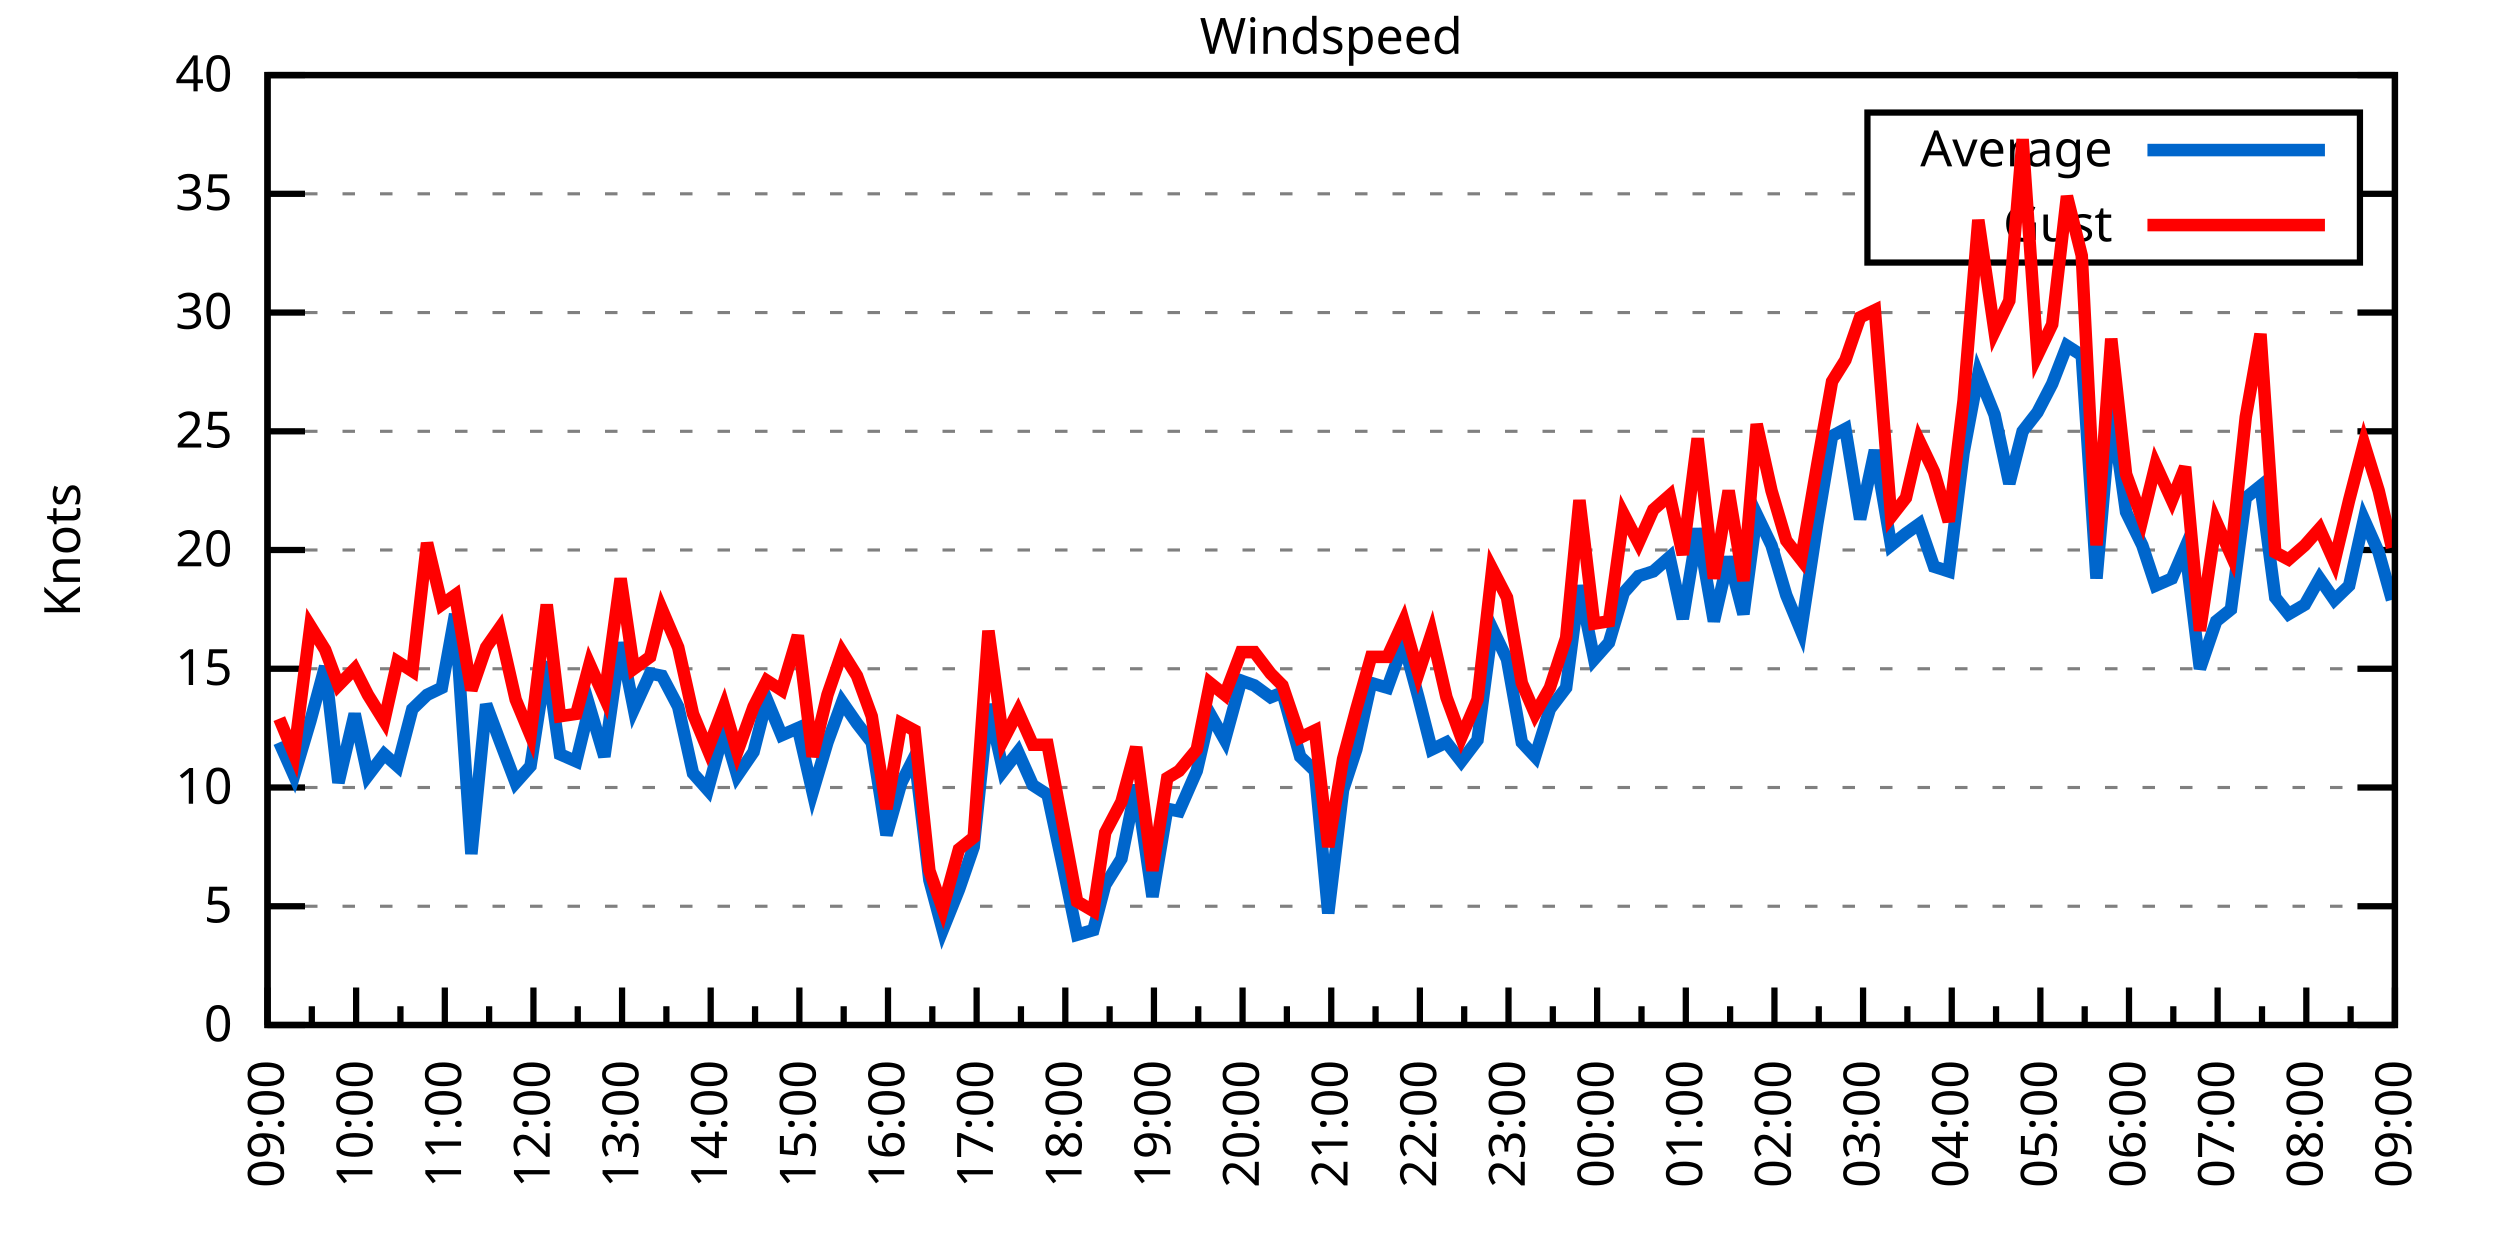
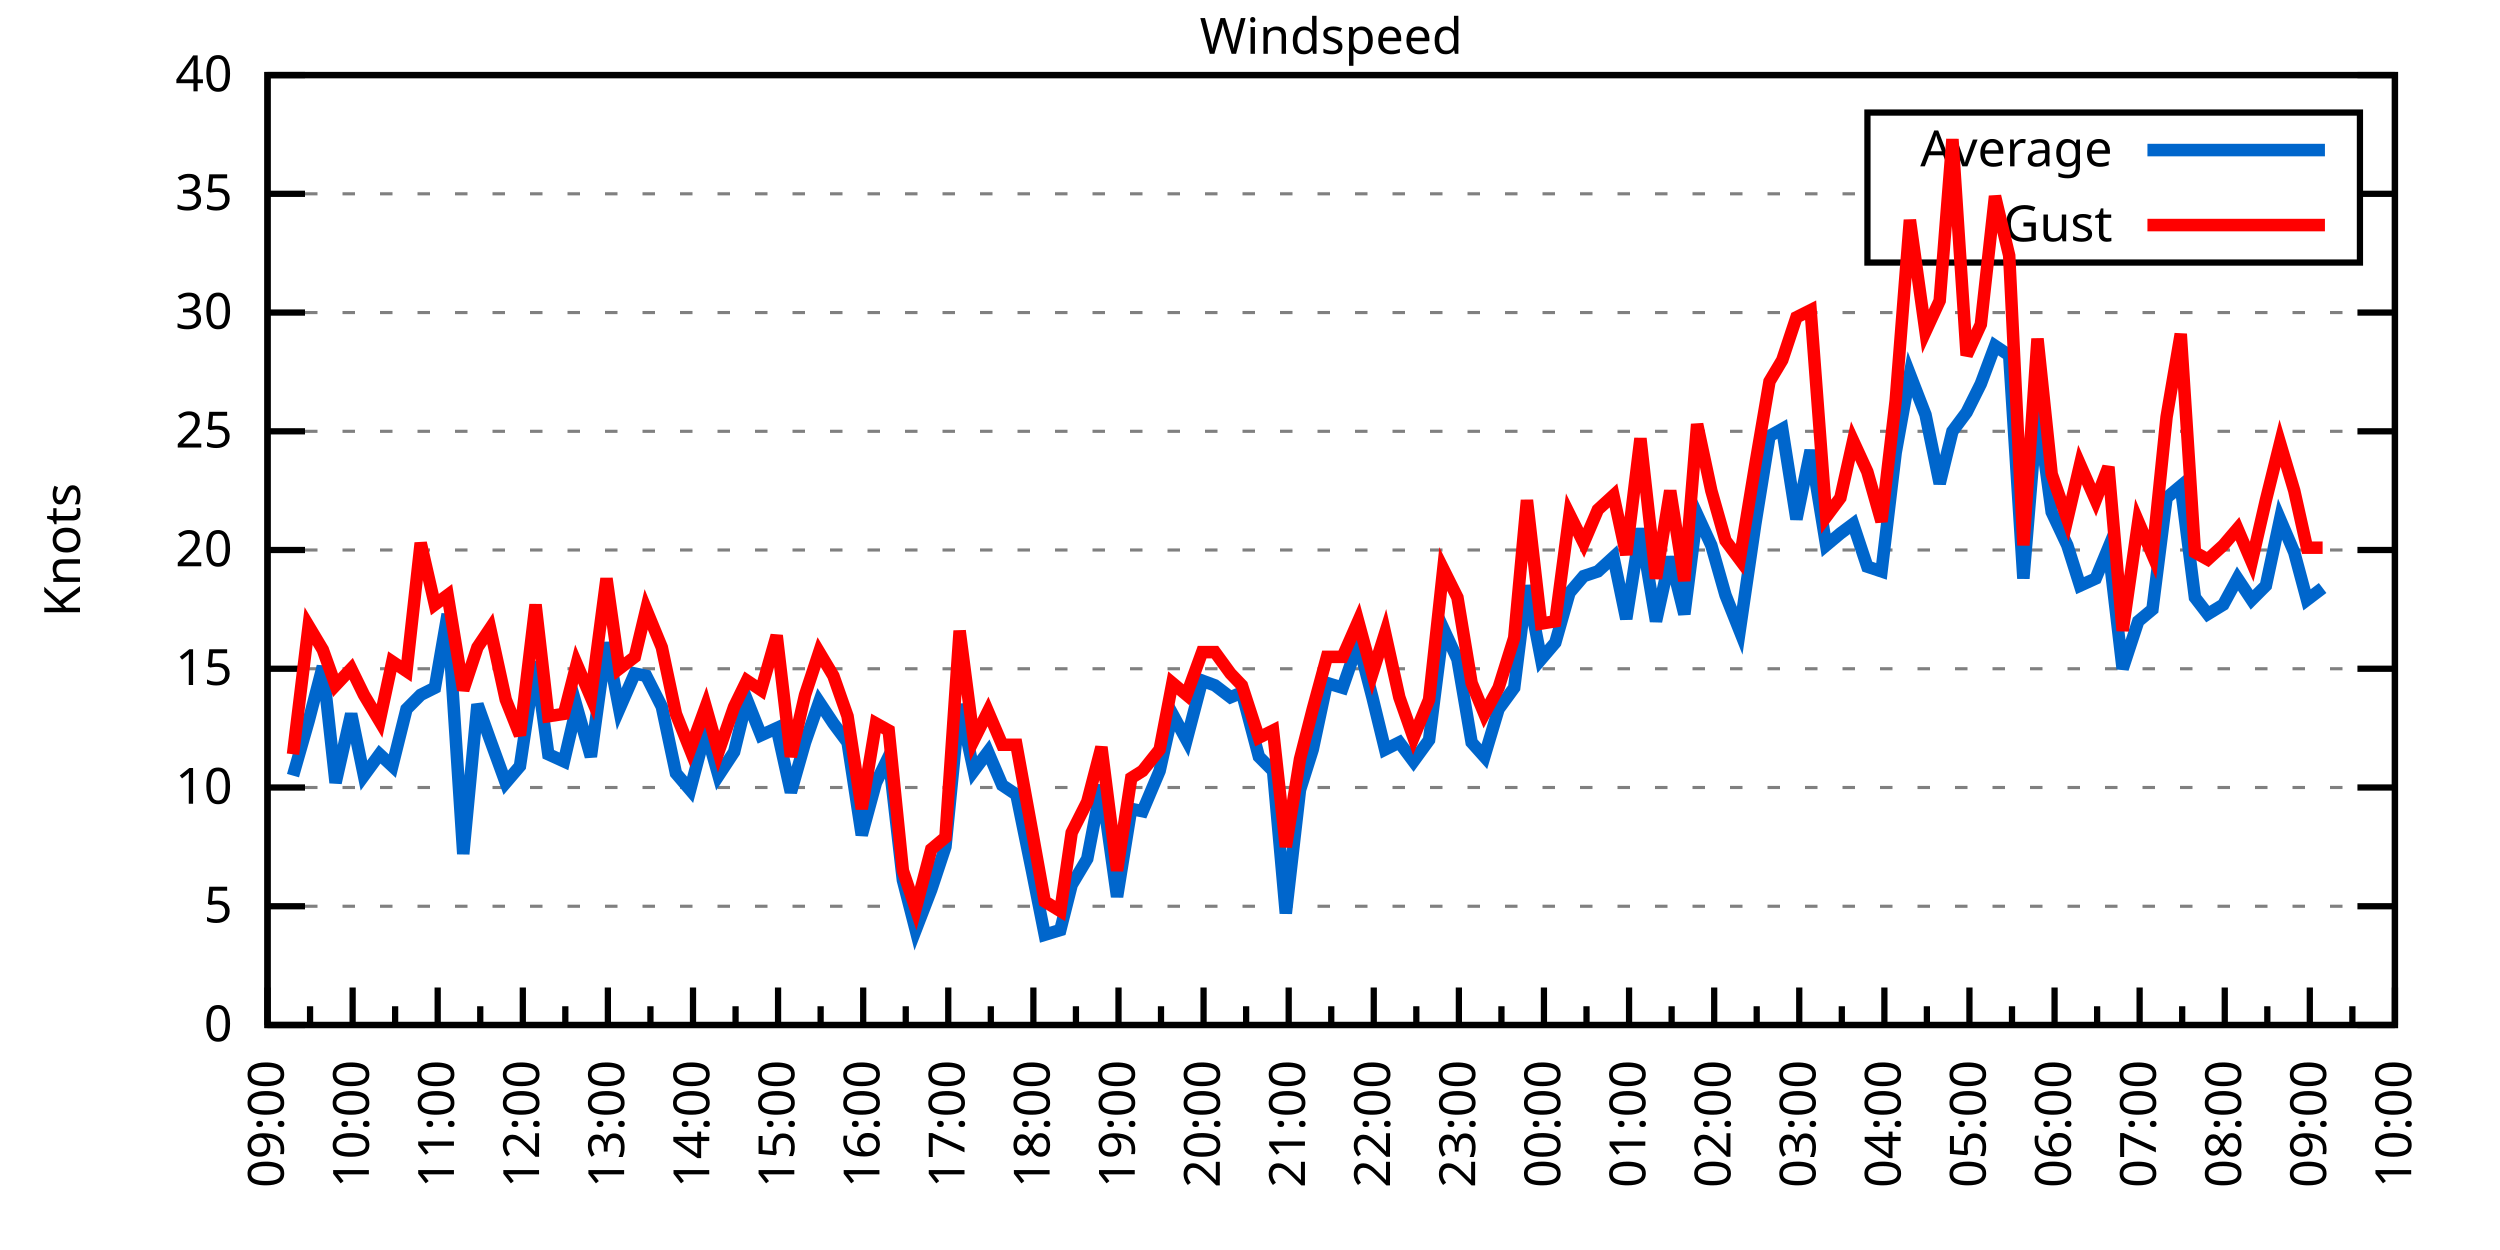
<svg xmlns="http://www.w3.org/2000/svg" xmlns:xlink="http://www.w3.org/1999/xlink" width="400" height="200" viewBox="0 0 400 200">
  <g id="gnuplot_canvas">
    <rect x="0" y="0" width="400" height="200" fill="none" />
    <defs>
      <circle id="gpDot" r="0.5" stroke-width="0.5" stroke="currentColor" />
      <path id="gpPt0" stroke-width="0.333" stroke="currentColor" d="M-1,0 h2 M0,-1 v2" />
      <path id="gpPt1" stroke-width="0.333" stroke="currentColor" d="M-1,-1 L1,1 M1,-1 L-1,1" />
      <path id="gpPt2" stroke-width="0.333" stroke="currentColor" d="M-1,0 L1,0 M0,-1 L0,1 M-1,-1 L1,1 M-1,1 L1,-1" />
      <rect id="gpPt3" stroke-width="0.333" stroke="currentColor" x="-1" y="-1" width="2" height="2" />
      <rect id="gpPt4" stroke-width="0.333" stroke="currentColor" fill="currentColor" x="-1" y="-1" width="2" height="2" />
      <circle id="gpPt5" stroke-width="0.333" stroke="currentColor" cx="0" cy="0" r="1" />
      <use xlink:href="#gpPt5" id="gpPt6" fill="currentColor" stroke="none" />
      <path id="gpPt7" stroke-width="0.333" stroke="currentColor" d="M0,-1.33 L-1.33,0.67 L1.33,0.67 z" />
      <use xlink:href="#gpPt7" id="gpPt8" fill="currentColor" stroke="none" />
      <use xlink:href="#gpPt7" id="gpPt9" stroke="currentColor" transform="rotate(180)" />
      <use xlink:href="#gpPt9" id="gpPt10" fill="currentColor" stroke="none" />
      <use xlink:href="#gpPt3" id="gpPt11" stroke="currentColor" transform="rotate(45)" />
      <use xlink:href="#gpPt11" id="gpPt12" fill="currentColor" stroke="none" />
      <path id="gpPt13" stroke-width="0.333" stroke="currentColor" d="M0,1.330 L1.265,0.411 L0.782,-1.067 L-0.782,-1.076 L-1.265,0.411 z" />
      <use xlink:href="#gpPt13" id="gpPt14" fill="currentColor" stroke="none" />
      <filter id="textbox" filterUnits="objectBoundingBox" x="0" y="0" height="1" width="1">
        <feFlood flood-color="white" flood-opacity="1" result="bgnd" />
        <feComposite in="SourceGraphic" in2="bgnd" operator="atop" />
      </filter>
      <filter id="greybox" filterUnits="objectBoundingBox" x="0" y="0" height="1" width="1">
        <feFlood flood-color="lightgrey" flood-opacity="1" result="grey" />
        <feComposite in="SourceGraphic" in2="grey" operator="atop" />
      </filter>
    </defs>
    <g fill="none" color="white" stroke="currentColor" stroke-width="1.00" stroke-linecap="butt" stroke-linejoin="miter">
</g>
    <g fill="none" color="black" stroke="currentColor" stroke-width="1.00" stroke-linecap="butt" stroke-linejoin="miter">
      <g stroke="none" shape-rendering="crispEdges">
        <polygon fill="rgb(255, 255, 255)" points="42.80,164.00 383.18,164.00 383.18,12.02 42.80,12.02 " />
      </g>
    </g>
    <g fill="none" color="black" stroke="currentColor" stroke-width="1.00" stroke-linecap="butt" stroke-linejoin="miter">
</g>
    <g fill="none" color="black" stroke="black" stroke-width="0.50" stroke-linecap="butt" stroke-linejoin="miter">
</g>
    <g fill="none" color="gray" stroke="currentColor" stroke-width="0.50" stroke-linecap="butt" stroke-linejoin="miter">
      <path stroke="gray" stroke-dasharray="2,4" class="gridline" d="M42.80,164.00 L383.19,164.00  " />
    </g>
    <g fill="none" color="gray" stroke="gray" stroke-width="1.00" stroke-linecap="butt" stroke-linejoin="miter">
</g>
    <g fill="none" color="black" stroke="currentColor" stroke-width="1.00" stroke-linecap="butt" stroke-linejoin="miter">
      <path stroke="black" d="M42.80,164.00 L48.80,164.00 M383.19,164.00 L377.19,164.00  " />
      <g transform="translate(37.20,166.60)" stroke="none" fill="black" font-family="Sans" font-size="8.00" text-anchor="end">
        <text>
          <tspan font-family="Sans"> 0</tspan>
        </text>
      </g>
    </g>
    <g fill="none" color="black" stroke="currentColor" stroke-width="1.00" stroke-linecap="butt" stroke-linejoin="miter">
</g>
    <g fill="none" color="black" stroke="black" stroke-width="0.50" stroke-linecap="butt" stroke-linejoin="miter">
</g>
    <g fill="none" color="gray" stroke="currentColor" stroke-width="0.50" stroke-linecap="butt" stroke-linejoin="miter">
      <path stroke="gray" stroke-dasharray="2,4" class="gridline" d="M42.80,145.00 L383.19,145.00  " />
    </g>
    <g fill="none" color="gray" stroke="gray" stroke-width="1.00" stroke-linecap="butt" stroke-linejoin="miter">
</g>
    <g fill="none" color="black" stroke="currentColor" stroke-width="1.00" stroke-linecap="butt" stroke-linejoin="miter">
      <path stroke="black" d="M42.80,145.00 L48.80,145.00 M383.19,145.00 L377.19,145.00  " />
      <g transform="translate(37.20,147.60)" stroke="none" fill="black" font-family="Sans" font-size="8.00" text-anchor="end">
        <text>
          <tspan font-family="Sans"> 5</tspan>
        </text>
      </g>
    </g>
    <g fill="none" color="black" stroke="currentColor" stroke-width="1.00" stroke-linecap="butt" stroke-linejoin="miter">
</g>
    <g fill="none" color="black" stroke="black" stroke-width="0.50" stroke-linecap="butt" stroke-linejoin="miter">
</g>
    <g fill="none" color="gray" stroke="currentColor" stroke-width="0.50" stroke-linecap="butt" stroke-linejoin="miter">
      <path stroke="gray" stroke-dasharray="2,4" class="gridline" d="M42.80,126.00 L383.19,126.00  " />
    </g>
    <g fill="none" color="gray" stroke="gray" stroke-width="1.00" stroke-linecap="butt" stroke-linejoin="miter">
</g>
    <g fill="none" color="black" stroke="currentColor" stroke-width="1.00" stroke-linecap="butt" stroke-linejoin="miter">
      <path stroke="black" d="M42.80,126.00 L48.80,126.00 M383.19,126.00 L377.19,126.00  " />
      <g transform="translate(37.20,128.60)" stroke="none" fill="black" font-family="Sans" font-size="8.00" text-anchor="end">
        <text>
          <tspan font-family="Sans"> 10</tspan>
        </text>
      </g>
    </g>
    <g fill="none" color="black" stroke="currentColor" stroke-width="1.00" stroke-linecap="butt" stroke-linejoin="miter">
</g>
    <g fill="none" color="black" stroke="black" stroke-width="0.50" stroke-linecap="butt" stroke-linejoin="miter">
</g>
    <g fill="none" color="gray" stroke="currentColor" stroke-width="0.50" stroke-linecap="butt" stroke-linejoin="miter">
      <path stroke="gray" stroke-dasharray="2,4" class="gridline" d="M42.80,107.00 L383.19,107.00  " />
    </g>
    <g fill="none" color="gray" stroke="gray" stroke-width="1.00" stroke-linecap="butt" stroke-linejoin="miter">
</g>
    <g fill="none" color="black" stroke="currentColor" stroke-width="1.00" stroke-linecap="butt" stroke-linejoin="miter">
      <path stroke="black" d="M42.80,107.00 L48.80,107.00 M383.19,107.00 L377.19,107.00  " />
      <g transform="translate(37.20,109.60)" stroke="none" fill="black" font-family="Sans" font-size="8.00" text-anchor="end">
        <text>
          <tspan font-family="Sans"> 15</tspan>
        </text>
      </g>
    </g>
    <g fill="none" color="black" stroke="currentColor" stroke-width="1.00" stroke-linecap="butt" stroke-linejoin="miter">
</g>
    <g fill="none" color="black" stroke="black" stroke-width="0.50" stroke-linecap="butt" stroke-linejoin="miter">
</g>
    <g fill="none" color="gray" stroke="currentColor" stroke-width="0.50" stroke-linecap="butt" stroke-linejoin="miter">
      <path stroke="gray" stroke-dasharray="2,4" class="gridline" d="M42.80,88.00 L383.19,88.00  " />
    </g>
    <g fill="none" color="gray" stroke="gray" stroke-width="1.00" stroke-linecap="butt" stroke-linejoin="miter">
</g>
    <g fill="none" color="black" stroke="currentColor" stroke-width="1.00" stroke-linecap="butt" stroke-linejoin="miter">
      <path stroke="black" d="M42.80,88.00 L48.80,88.00 M383.19,88.00 L377.19,88.00  " />
      <g transform="translate(37.20,90.60)" stroke="none" fill="black" font-family="Sans" font-size="8.00" text-anchor="end">
        <text>
          <tspan font-family="Sans"> 20</tspan>
        </text>
      </g>
    </g>
    <g fill="none" color="black" stroke="currentColor" stroke-width="1.00" stroke-linecap="butt" stroke-linejoin="miter">
</g>
    <g fill="none" color="black" stroke="black" stroke-width="0.50" stroke-linecap="butt" stroke-linejoin="miter">
</g>
    <g fill="none" color="gray" stroke="currentColor" stroke-width="0.50" stroke-linecap="butt" stroke-linejoin="miter">
      <path stroke="gray" stroke-dasharray="2,4" class="gridline" d="M42.80,69.01 L383.19,69.01  " />
    </g>
    <g fill="none" color="gray" stroke="gray" stroke-width="1.00" stroke-linecap="butt" stroke-linejoin="miter">
</g>
    <g fill="none" color="black" stroke="currentColor" stroke-width="1.00" stroke-linecap="butt" stroke-linejoin="miter">
      <path stroke="black" d="M42.80,69.01 L48.80,69.01 M383.19,69.01 L377.19,69.01  " />
      <g transform="translate(37.20,71.61)" stroke="none" fill="black" font-family="Sans" font-size="8.00" text-anchor="end">
        <text>
          <tspan font-family="Sans"> 25</tspan>
        </text>
      </g>
    </g>
    <g fill="none" color="black" stroke="currentColor" stroke-width="1.00" stroke-linecap="butt" stroke-linejoin="miter">
</g>
    <g fill="none" color="black" stroke="black" stroke-width="0.50" stroke-linecap="butt" stroke-linejoin="miter">
</g>
    <g fill="none" color="gray" stroke="currentColor" stroke-width="0.50" stroke-linecap="butt" stroke-linejoin="miter">
      <path stroke="gray" stroke-dasharray="2,4" class="gridline" d="M42.80,50.01 L383.19,50.01  " />
    </g>
    <g fill="none" color="gray" stroke="gray" stroke-width="1.00" stroke-linecap="butt" stroke-linejoin="miter">
</g>
    <g fill="none" color="black" stroke="currentColor" stroke-width="1.00" stroke-linecap="butt" stroke-linejoin="miter">
      <path stroke="black" d="M42.80,50.01 L48.80,50.01 M383.19,50.01 L377.19,50.01  " />
      <g transform="translate(37.20,52.61)" stroke="none" fill="black" font-family="Sans" font-size="8.00" text-anchor="end">
        <text>
          <tspan font-family="Sans"> 30</tspan>
        </text>
      </g>
    </g>
    <g fill="none" color="black" stroke="currentColor" stroke-width="1.00" stroke-linecap="butt" stroke-linejoin="miter">
</g>
    <g fill="none" color="black" stroke="black" stroke-width="0.50" stroke-linecap="butt" stroke-linejoin="miter">
</g>
    <g fill="none" color="gray" stroke="currentColor" stroke-width="0.50" stroke-linecap="butt" stroke-linejoin="miter">
      <path stroke="gray" stroke-dasharray="2,4" class="gridline" d="M42.80,31.01 L298.79,31.01 M377.59,31.01 L383.19,31.01  " />
    </g>
    <g fill="none" color="gray" stroke="gray" stroke-width="1.00" stroke-linecap="butt" stroke-linejoin="miter">
</g>
    <g fill="none" color="black" stroke="currentColor" stroke-width="1.00" stroke-linecap="butt" stroke-linejoin="miter">
      <path stroke="black" d="M42.80,31.01 L48.80,31.01 M383.19,31.01 L377.19,31.01  " />
      <g transform="translate(37.20,33.61)" stroke="none" fill="black" font-family="Sans" font-size="8.00" text-anchor="end">
        <text>
          <tspan font-family="Sans"> 35</tspan>
        </text>
      </g>
    </g>
    <g fill="none" color="black" stroke="currentColor" stroke-width="1.00" stroke-linecap="butt" stroke-linejoin="miter">
</g>
    <g fill="none" color="black" stroke="black" stroke-width="0.50" stroke-linecap="butt" stroke-linejoin="miter">
</g>
    <g fill="none" color="gray" stroke="currentColor" stroke-width="0.50" stroke-linecap="butt" stroke-linejoin="miter">
      <path stroke="gray" stroke-dasharray="2,4" class="gridline" d="M42.80,12.01 L383.19,12.01  " />
    </g>
    <g fill="none" color="gray" stroke="gray" stroke-width="1.00" stroke-linecap="butt" stroke-linejoin="miter">
</g>
    <g fill="none" color="black" stroke="currentColor" stroke-width="1.00" stroke-linecap="butt" stroke-linejoin="miter">
      <path stroke="black" d="M42.80,12.01 L48.80,12.01 M383.19,12.01 L377.19,12.01  " />
      <g transform="translate(37.20,14.61)" stroke="none" fill="black" font-family="Sans" font-size="8.00" text-anchor="end">
        <text>
          <tspan font-family="Sans"> 40</tspan>
        </text>
      </g>
    </g>
    <g fill="none" color="black" stroke="currentColor" stroke-width="1.00" stroke-linecap="butt" stroke-linejoin="miter">
      <path stroke="black" d="M42.80,164.00 L42.80,158.00  " />
      <g transform="translate(45.40,169.60) rotate(270)" stroke="none" fill="black" font-family="Sans" font-size="8.00" text-anchor="end">
        <text>
          <tspan font-family="Sans">09:00</tspan>
        </text>
      </g>
    </g>
    <g fill="none" color="black" stroke="currentColor" stroke-width="1.00" stroke-linecap="butt" stroke-linejoin="miter">
-       <path stroke="black" d="M49.89,164.00 L49.89,161.00 M56.98,164.00 L56.98,158.00  " />
-       <g transform="translate(59.58,169.60) rotate(270)" stroke="none" fill="black" font-family="Sans" font-size="8.00" text-anchor="end">
+       <path stroke="black" d="M49.61,164.00 L49.61,161.00 M56.42,164.00 L56.42,158.00  " />
+       <g transform="translate(59.02,169.60) rotate(270)" stroke="none" fill="black" font-family="Sans" font-size="8.00" text-anchor="end">
        <text>
          <tspan font-family="Sans">10:00</tspan>
        </text>
      </g>
    </g>
    <g fill="none" color="black" stroke="currentColor" stroke-width="1.00" stroke-linecap="butt" stroke-linejoin="miter">
-       <path stroke="black" d="M64.07,164.00 L64.07,161.00 M71.17,164.00 L71.17,158.00  " />
-       <g transform="translate(73.77,169.60) rotate(270)" stroke="none" fill="black" font-family="Sans" font-size="8.00" text-anchor="end">
+       <path stroke="black" d="M63.22,164.00 L63.22,161.00 M70.03,164.00 L70.03,158.00  " />
+       <g transform="translate(72.63,169.60) rotate(270)" stroke="none" fill="black" font-family="Sans" font-size="8.00" text-anchor="end">
        <text>
          <tspan font-family="Sans">11:00</tspan>
        </text>
      </g>
    </g>
    <g fill="none" color="black" stroke="currentColor" stroke-width="1.00" stroke-linecap="butt" stroke-linejoin="miter">
-       <path stroke="black" d="M78.26,164.00 L78.26,161.00 M85.35,164.00 L85.35,158.00  " />
-       <g transform="translate(87.95,169.60) rotate(270)" stroke="none" fill="black" font-family="Sans" font-size="8.00" text-anchor="end">
+       <path stroke="black" d="M76.84,164.00 L76.84,161.00 M83.65,164.00 L83.65,158.00  " />
+       <g transform="translate(86.25,169.60) rotate(270)" stroke="none" fill="black" font-family="Sans" font-size="8.00" text-anchor="end">
        <text>
          <tspan font-family="Sans">12:00</tspan>
        </text>
      </g>
    </g>
    <g fill="none" color="black" stroke="currentColor" stroke-width="1.00" stroke-linecap="butt" stroke-linejoin="miter">
-       <path stroke="black" d="M92.44,164.00 L92.44,161.00 M99.53,164.00 L99.53,158.00  " />
-       <g transform="translate(102.13,169.60) rotate(270)" stroke="none" fill="black" font-family="Sans" font-size="8.00" text-anchor="end">
+       <path stroke="black" d="M90.45,164.00 L90.45,161.00 M97.26,164.00 L97.26,158.00  " />
+       <g transform="translate(99.86,169.60) rotate(270)" stroke="none" fill="black" font-family="Sans" font-size="8.00" text-anchor="end">
        <text>
          <tspan font-family="Sans">13:00</tspan>
        </text>
      </g>
    </g>
    <g fill="none" color="black" stroke="currentColor" stroke-width="1.00" stroke-linecap="butt" stroke-linejoin="miter">
-       <path stroke="black" d="M106.62,164.00 L106.62,161.00 M113.71,164.00 L113.71,158.00  " />
-       <g transform="translate(116.31,169.60) rotate(270)" stroke="none" fill="black" font-family="Sans" font-size="8.00" text-anchor="end">
+       <path stroke="black" d="M104.07,164.00 L104.07,161.00 M110.88,164.00 L110.88,158.00  " />
+       <g transform="translate(113.48,169.60) rotate(270)" stroke="none" fill="black" font-family="Sans" font-size="8.00" text-anchor="end">
        <text>
          <tspan font-family="Sans">14:00</tspan>
        </text>
      </g>
    </g>
    <g fill="none" color="black" stroke="currentColor" stroke-width="1.00" stroke-linecap="butt" stroke-linejoin="miter">
-       <path stroke="black" d="M120.81,164.00 L120.81,161.00 M127.90,164.00 L127.90,158.00  " />
-       <g transform="translate(130.50,169.60) rotate(270)" stroke="none" fill="black" font-family="Sans" font-size="8.00" text-anchor="end">
+       <path stroke="black" d="M117.69,164.00 L117.69,161.00 M124.49,164.00 L124.49,158.00  " />
+       <g transform="translate(127.09,169.60) rotate(270)" stroke="none" fill="black" font-family="Sans" font-size="8.00" text-anchor="end">
        <text>
          <tspan font-family="Sans">15:00</tspan>
        </text>
      </g>
    </g>
    <g fill="none" color="black" stroke="currentColor" stroke-width="1.00" stroke-linecap="butt" stroke-linejoin="miter">
-       <path stroke="black" d="M134.99,164.00 L134.99,161.00 M142.08,164.00 L142.08,158.00  " />
-       <g transform="translate(144.68,169.60) rotate(270)" stroke="none" fill="black" font-family="Sans" font-size="8.00" text-anchor="end">
+       <path stroke="black" d="M131.30,164.00 L131.30,161.00 M138.11,164.00 L138.11,158.00  " />
+       <g transform="translate(140.71,169.60) rotate(270)" stroke="none" fill="black" font-family="Sans" font-size="8.00" text-anchor="end">
        <text>
          <tspan font-family="Sans">16:00</tspan>
        </text>
      </g>
    </g>
    <g fill="none" color="black" stroke="currentColor" stroke-width="1.00" stroke-linecap="butt" stroke-linejoin="miter">
-       <path stroke="black" d="M149.17,164.00 L149.17,161.00 M156.26,164.00 L156.26,158.00  " />
-       <g transform="translate(158.86,169.60) rotate(270)" stroke="none" fill="black" font-family="Sans" font-size="8.00" text-anchor="end">
+       <path stroke="black" d="M144.92,164.00 L144.92,161.00 M151.72,164.00 L151.72,158.00  " />
+       <g transform="translate(154.32,169.60) rotate(270)" stroke="none" fill="black" font-family="Sans" font-size="8.00" text-anchor="end">
        <text>
          <tspan font-family="Sans">17:00</tspan>
        </text>
      </g>
    </g>
    <g fill="none" color="black" stroke="currentColor" stroke-width="1.00" stroke-linecap="butt" stroke-linejoin="miter">
-       <path stroke="black" d="M163.35,164.00 L163.35,161.00 M170.45,164.00 L170.45,158.00  " />
-       <g transform="translate(173.05,169.60) rotate(270)" stroke="none" fill="black" font-family="Sans" font-size="8.00" text-anchor="end">
+       <path stroke="black" d="M158.53,164.00 L158.53,161.00 M165.34,164.00 L165.34,158.00  " />
+       <g transform="translate(167.94,169.60) rotate(270)" stroke="none" fill="black" font-family="Sans" font-size="8.00" text-anchor="end">
        <text>
          <tspan font-family="Sans">18:00</tspan>
        </text>
      </g>
    </g>
    <g fill="none" color="black" stroke="currentColor" stroke-width="1.00" stroke-linecap="butt" stroke-linejoin="miter">
-       <path stroke="black" d="M177.54,164.00 L177.54,161.00 M184.63,164.00 L184.63,158.00  " />
-       <g transform="translate(187.23,169.60) rotate(270)" stroke="none" fill="black" font-family="Sans" font-size="8.00" text-anchor="end">
+       <path stroke="black" d="M172.15,164.00 L172.15,161.00 M178.96,164.00 L178.96,158.00  " />
+       <g transform="translate(181.56,169.60) rotate(270)" stroke="none" fill="black" font-family="Sans" font-size="8.00" text-anchor="end">
        <text>
          <tspan font-family="Sans">19:00</tspan>
        </text>
      </g>
    </g>
    <g fill="none" color="black" stroke="currentColor" stroke-width="1.00" stroke-linecap="butt" stroke-linejoin="miter">
-       <path stroke="black" d="M191.72,164.00 L191.72,161.00 M198.81,164.00 L198.81,158.00  " />
-       <g transform="translate(201.41,169.60) rotate(270)" stroke="none" fill="black" font-family="Sans" font-size="8.00" text-anchor="end">
+       <path stroke="black" d="M185.76,164.00 L185.76,161.00 M192.57,164.00 L192.57,158.00  " />
+       <g transform="translate(195.17,169.60) rotate(270)" stroke="none" fill="black" font-family="Sans" font-size="8.00" text-anchor="end">
        <text>
          <tspan font-family="Sans">20:00</tspan>
        </text>
      </g>
    </g>
    <g fill="none" color="black" stroke="currentColor" stroke-width="1.00" stroke-linecap="butt" stroke-linejoin="miter">
-       <path stroke="black" d="M205.90,164.00 L205.90,161.00 M213.00,164.00 L213.00,158.00  " />
-       <g transform="translate(215.60,169.60) rotate(270)" stroke="none" fill="black" font-family="Sans" font-size="8.00" text-anchor="end">
+       <path stroke="black" d="M199.38,164.00 L199.38,161.00 M206.19,164.00 L206.19,158.00  " />
+       <g transform="translate(208.79,169.60) rotate(270)" stroke="none" fill="black" font-family="Sans" font-size="8.00" text-anchor="end">
        <text>
          <tspan font-family="Sans">21:00</tspan>
        </text>
      </g>
    </g>
    <g fill="none" color="black" stroke="currentColor" stroke-width="1.00" stroke-linecap="butt" stroke-linejoin="miter">
-       <path stroke="black" d="M220.09,164.00 L220.09,161.00 M227.18,164.00 L227.18,158.00  " />
-       <g transform="translate(229.78,169.60) rotate(270)" stroke="none" fill="black" font-family="Sans" font-size="8.00" text-anchor="end">
+       <path stroke="black" d="M213.00,164.00 L213.00,161.00 M219.80,164.00 L219.80,158.00  " />
+       <g transform="translate(222.40,169.60) rotate(270)" stroke="none" fill="black" font-family="Sans" font-size="8.00" text-anchor="end">
        <text>
          <tspan font-family="Sans">22:00</tspan>
        </text>
      </g>
    </g>
    <g fill="none" color="black" stroke="currentColor" stroke-width="1.00" stroke-linecap="butt" stroke-linejoin="miter">
-       <path stroke="black" d="M234.27,164.00 L234.27,161.00 M241.36,164.00 L241.36,158.00  " />
-       <g transform="translate(243.96,169.60) rotate(270)" stroke="none" fill="black" font-family="Sans" font-size="8.00" text-anchor="end">
+       <path stroke="black" d="M226.61,164.00 L226.61,161.00 M233.42,164.00 L233.42,158.00  " />
+       <g transform="translate(236.02,169.60) rotate(270)" stroke="none" fill="black" font-family="Sans" font-size="8.00" text-anchor="end">
        <text>
          <tspan font-family="Sans">23:00</tspan>
        </text>
      </g>
    </g>
    <g fill="none" color="black" stroke="currentColor" stroke-width="1.00" stroke-linecap="butt" stroke-linejoin="miter">
-       <path stroke="black" d="M248.45,164.00 L248.45,161.00 M255.54,164.00 L255.54,158.00  " />
-       <g transform="translate(258.14,169.60) rotate(270)" stroke="none" fill="black" font-family="Sans" font-size="8.00" text-anchor="end">
+       <path stroke="black" d="M240.23,164.00 L240.23,161.00 M247.03,164.00 L247.03,158.00  " />
+       <g transform="translate(249.63,169.60) rotate(270)" stroke="none" fill="black" font-family="Sans" font-size="8.00" text-anchor="end">
        <text>
          <tspan font-family="Sans">00:00</tspan>
        </text>
      </g>
    </g>
    <g fill="none" color="black" stroke="currentColor" stroke-width="1.00" stroke-linecap="butt" stroke-linejoin="miter">
-       <path stroke="black" d="M262.64,164.00 L262.64,161.00 M269.73,164.00 L269.73,158.00  " />
-       <g transform="translate(272.33,169.60) rotate(270)" stroke="none" fill="black" font-family="Sans" font-size="8.00" text-anchor="end">
+       <path stroke="black" d="M253.84,164.00 L253.84,161.00 M260.65,164.00 L260.65,158.00  " />
+       <g transform="translate(263.25,169.60) rotate(270)" stroke="none" fill="black" font-family="Sans" font-size="8.00" text-anchor="end">
        <text>
          <tspan font-family="Sans">01:00</tspan>
        </text>
      </g>
    </g>
    <g fill="none" color="black" stroke="currentColor" stroke-width="1.00" stroke-linecap="butt" stroke-linejoin="miter">
-       <path stroke="black" d="M276.82,164.00 L276.82,161.00 M283.91,164.00 L283.91,158.00  " />
-       <g transform="translate(286.51,169.60) rotate(270)" stroke="none" fill="black" font-family="Sans" font-size="8.00" text-anchor="end">
+       <path stroke="black" d="M267.46,164.00 L267.46,161.00 M274.27,164.00 L274.27,158.00  " />
+       <g transform="translate(276.87,169.60) rotate(270)" stroke="none" fill="black" font-family="Sans" font-size="8.00" text-anchor="end">
        <text>
          <tspan font-family="Sans">02:00</tspan>
        </text>
      </g>
    </g>
    <g fill="none" color="black" stroke="currentColor" stroke-width="1.00" stroke-linecap="butt" stroke-linejoin="miter">
-       <path stroke="black" d="M291.00,164.00 L291.00,161.00 M298.09,164.00 L298.09,158.00  " />
-       <g transform="translate(300.69,169.60) rotate(270)" stroke="none" fill="black" font-family="Sans" font-size="8.00" text-anchor="end">
+       <path stroke="black" d="M281.07,164.00 L281.07,161.00 M287.88,164.00 L287.88,158.00  " />
+       <g transform="translate(290.48,169.60) rotate(270)" stroke="none" fill="black" font-family="Sans" font-size="8.00" text-anchor="end">
        <text>
          <tspan font-family="Sans">03:00</tspan>
        </text>
      </g>
    </g>
    <g fill="none" color="black" stroke="currentColor" stroke-width="1.00" stroke-linecap="butt" stroke-linejoin="miter">
-       <path stroke="black" d="M305.18,164.00 L305.18,161.00 M312.28,164.00 L312.28,158.00  " />
-       <g transform="translate(314.88,169.60) rotate(270)" stroke="none" fill="black" font-family="Sans" font-size="8.00" text-anchor="end">
+       <path stroke="black" d="M294.69,164.00 L294.69,161.00 M301.50,164.00 L301.50,158.00  " />
+       <g transform="translate(304.10,169.60) rotate(270)" stroke="none" fill="black" font-family="Sans" font-size="8.00" text-anchor="end">
        <text>
          <tspan font-family="Sans">04:00</tspan>
        </text>
      </g>
    </g>
    <g fill="none" color="black" stroke="currentColor" stroke-width="1.00" stroke-linecap="butt" stroke-linejoin="miter">
-       <path stroke="black" d="M319.37,164.00 L319.37,161.00 M326.46,164.00 L326.46,158.00  " />
-       <g transform="translate(329.06,169.60) rotate(270)" stroke="none" fill="black" font-family="Sans" font-size="8.00" text-anchor="end">
+       <path stroke="black" d="M308.30,164.00 L308.30,161.00 M315.11,164.00 L315.11,158.00  " />
+       <g transform="translate(317.71,169.60) rotate(270)" stroke="none" fill="black" font-family="Sans" font-size="8.00" text-anchor="end">
        <text>
          <tspan font-family="Sans">05:00</tspan>
        </text>
      </g>
    </g>
    <g fill="none" color="black" stroke="currentColor" stroke-width="1.00" stroke-linecap="butt" stroke-linejoin="miter">
-       <path stroke="black" d="M333.55,164.00 L333.55,161.00 M340.64,164.00 L340.64,158.00  " />
-       <g transform="translate(343.24,169.60) rotate(270)" stroke="none" fill="black" font-family="Sans" font-size="8.00" text-anchor="end">
+       <path stroke="black" d="M321.92,164.00 L321.92,161.00 M328.73,164.00 L328.73,158.00  " />
+       <g transform="translate(331.33,169.60) rotate(270)" stroke="none" fill="black" font-family="Sans" font-size="8.00" text-anchor="end">
        <text>
          <tspan font-family="Sans">06:00</tspan>
        </text>
      </g>
    </g>
    <g fill="none" color="black" stroke="currentColor" stroke-width="1.00" stroke-linecap="butt" stroke-linejoin="miter">
-       <path stroke="black" d="M347.73,164.00 L347.73,161.00 M354.82,164.00 L354.82,158.00  " />
-       <g transform="translate(357.42,169.60) rotate(270)" stroke="none" fill="black" font-family="Sans" font-size="8.00" text-anchor="end">
+       <path stroke="black" d="M335.54,164.00 L335.54,161.00 M342.34,164.00 L342.34,158.00  " />
+       <g transform="translate(344.94,169.60) rotate(270)" stroke="none" fill="black" font-family="Sans" font-size="8.00" text-anchor="end">
        <text>
          <tspan font-family="Sans">07:00</tspan>
        </text>
      </g>
    </g>
    <g fill="none" color="black" stroke="currentColor" stroke-width="1.00" stroke-linecap="butt" stroke-linejoin="miter">
-       <path stroke="black" d="M361.92,164.00 L361.92,161.00 M369.01,164.00 L369.01,158.00  " />
-       <g transform="translate(371.61,169.60) rotate(270)" stroke="none" fill="black" font-family="Sans" font-size="8.00" text-anchor="end">
+       <path stroke="black" d="M349.15,164.00 L349.15,161.00 M355.96,164.00 L355.96,158.00  " />
+       <g transform="translate(358.56,169.60) rotate(270)" stroke="none" fill="black" font-family="Sans" font-size="8.00" text-anchor="end">
        <text>
          <tspan font-family="Sans">08:00</tspan>
        </text>
      </g>
    </g>
    <g fill="none" color="black" stroke="currentColor" stroke-width="1.00" stroke-linecap="butt" stroke-linejoin="miter">
-       <path stroke="black" d="M376.10,164.00 L376.10,161.00 M383.19,164.00 L383.19,158.00  " />
+       <path stroke="black" d="M362.77,164.00 L362.77,161.00 M369.57,164.00 L369.57,158.00  " />
+       <g transform="translate(372.17,169.60) rotate(270)" stroke="none" fill="black" font-family="Sans" font-size="8.00" text-anchor="end">
+         <text>
+           <tspan font-family="Sans">09:00</tspan>
+         </text>
+       </g>
+     </g>
+     <g fill="none" color="black" stroke="currentColor" stroke-width="1.00" stroke-linecap="butt" stroke-linejoin="miter">
+       <path stroke="black" d="M376.38,164.00 L376.38,161.00 M383.19,164.00 L383.19,158.00  " />
      <g transform="translate(385.79,169.60) rotate(270)" stroke="none" fill="black" font-family="Sans" font-size="8.00" text-anchor="end">
        <text>
-           <tspan font-family="Sans">09:00</tspan>
+           <tspan font-family="Sans">10:00</tspan>
        </text>
      </g>
    </g>
    <g fill="none" color="black" stroke="currentColor" stroke-width="1.00" stroke-linecap="butt" stroke-linejoin="miter">
</g>
    <g fill="none" color="black" stroke="currentColor" stroke-width="1.00" stroke-linecap="butt" stroke-linejoin="miter">
      <path stroke="black" d="M42.80,12.01 L42.80,164.00 L383.19,164.00 L383.19,12.01 L42.80,12.01 Z  " />
    </g>
    <g fill="none" color="black" stroke="currentColor" stroke-width="1.00" stroke-linecap="butt" stroke-linejoin="miter">
      <g transform="translate(12.80,88.01) rotate(270)" stroke="none" fill="black" font-family="Sans" font-size="8.00" text-anchor="middle">
        <text>
          <tspan font-family="Sans">Knots</tspan>
        </text>
      </g>
    </g>
    <g fill="none" color="black" stroke="currentColor" stroke-width="1.00" stroke-linecap="butt" stroke-linejoin="miter">
</g>
    <g fill="none" color="black" stroke="currentColor" stroke-width="1.00" stroke-linecap="butt" stroke-linejoin="miter">
      <path stroke="black" d="M298.79,42.01 L298.79,18.01 L377.59,18.01 L377.59,42.01 L298.79,42.01 Z  " />
    </g>
    <g id="Windspeed_plot_1">
      <g fill="none" color="white" stroke="black" stroke-width="2.00" stroke-linecap="butt" stroke-linejoin="miter">
</g>
      <g fill="none" color="black" stroke="currentColor" stroke-width="2.00" stroke-linecap="butt" stroke-linejoin="miter">
        <g transform="translate(337.99,26.61)" stroke="none" fill="black" font-family="Sans" font-size="8.00" text-anchor="end">
          <text>
            <tspan font-family="Sans">Average</tspan>
          </text>
        </g>
      </g>
      <g fill="none" color="black" stroke="currentColor" stroke-width="2.00" stroke-linecap="butt" stroke-linejoin="miter">
-         <path stroke="rgb(  0, 102, 204)" d="M343.59,24.01 L371.99,24.01 M44.69,118.78 L47.05,124.10 L49.66,115.36 L52.02,106.62 L54.15,125.24 L56.75,114.22   L58.87,124.10 L61.47,120.68 L63.60,122.58 L65.97,113.46 L68.33,111.18 L70.69,110.04 L72.82,98.26 L75.42,136.64   L77.78,112.70 L79.91,118.40 L82.51,125.24 L84.88,122.58 L87.48,105.86 L89.60,120.68 L92.20,121.82 L94.33,113.08   L96.70,121.06 L99.30,102.82 L101.42,113.46 L104.02,107.76 L105.91,108.14 L108.51,113.08 L110.88,123.72 L113.24,126.38   L115.84,116.88 L117.97,124.10 L120.57,120.30 L122.70,111.94 L125.06,117.64 L127.66,116.50 L130.02,126.76 L132.39,118.78   L134.75,112.32 L137.12,115.74 L139.48,118.78 L141.84,133.60 L144.21,125.24 L146.34,121.06 L148.70,140.82 L150.83,148.80   L153.43,142.34 L155.79,135.50 L158.15,112.70 L160.52,123.34 L162.88,120.30 L165.25,125.62 L167.61,127.14 L170.21,139.30   L172.34,149.56 L174.94,148.80 L176.83,141.58 L179.43,137.40 L181.79,125.62 L184.39,143.48 L186.76,129.42 L188.65,129.80   L191.48,123.34 L193.61,114.22 L195.98,118.40 L198.58,108.90 L200.70,109.66 L203.30,111.56 L205.19,110.80 L208.03,121.06   L210.39,123.34 L212.52,146.14 L214.89,126.38 L217.01,119.92 L219.38,109.28 L221.98,110.04 L224.58,102.82 L226.94,111.56   L229.07,119.92 L231.43,118.78 L233.80,121.82 L236.40,118.40 L238.76,100.54 L241.12,105.48 L243.49,118.78 L245.62,121.06   L247.98,113.46 L250.58,110.04 L252.71,93.70 L255.07,105.48 L257.43,102.82 L259.80,94.84 L262.16,92.18 L264.53,91.42   L267.13,89.14 L269.25,99.02 L271.62,84.59 L274.22,99.40 L276.58,89.14 L278.95,98.26 L281.07,82.31 L283.44,87.25   L285.80,95.22 L288.16,100.92 L290.76,83.83 L293.13,69.77 L295.26,68.63 L297.62,83.07 L299.98,72.05 L302.58,87.25   L304.95,85.35 L307.08,83.83 L309.44,90.66 L311.80,91.42 L314.17,72.43 L316.53,59.89 L319.13,66.35 L321.49,77.37   L323.62,69.01 L325.99,65.97 L328.35,61.41 L330.71,55.33 L333.08,56.85 L335.44,92.56 L337.80,65.21 L340.17,81.93   L342.77,87.25 L344.90,93.70 L347.50,92.56 L349.62,87.63 L351.99,107.00 L354.59,99.40 L356.95,97.50 L359.32,79.65   L361.68,77.75 L364.04,95.60 L366.17,98.26 L368.77,96.74 L371.13,92.56 L373.50,95.98 L375.86,93.70 L378.23,83.07   L380.59,88.38 L382.72,95.98  " />
+         <path stroke="rgb(  0, 102, 204)" d="M343.59,24.01 L371.99,24.01 M46.88,124.10 L49.38,115.36 L51.65,106.62 L53.69,125.24 L56.19,114.22 L58.23,124.10   L60.73,120.68 L62.77,122.58 L65.04,113.46 L67.31,111.18 L69.58,110.04 L71.62,98.26 L74.12,136.64 L76.39,112.70   L78.43,118.40 L80.92,125.24 L83.19,122.58 L85.69,105.86 L87.73,120.68 L90.23,121.82 L92.27,113.08 L94.54,121.06   L97.04,102.82 L99.08,113.46 L101.57,107.76 L103.39,108.14 L105.89,113.08 L108.15,123.72 L110.42,126.38 L112.92,116.88   L114.96,124.10 L117.46,120.30 L119.50,111.94 L121.77,117.64 L124.27,116.50 L126.54,126.76 L128.81,118.78 L131.07,112.32   L133.34,115.74 L135.61,118.78 L137.88,133.60 L140.15,125.24 L142.19,121.06 L144.46,140.82 L146.51,148.80 L149.00,142.34   L151.27,135.50 L153.54,112.70 L155.81,123.34 L158.08,120.30 L160.35,125.62 L162.62,127.14 L165.11,139.30 L167.16,149.56   L169.65,148.80 L171.47,141.58 L173.96,137.40 L176.23,125.62 L178.73,143.48 L181.00,129.42 L182.81,129.80 L185.54,123.34   L187.58,114.22 L189.85,118.40 L192.34,108.90 L194.39,109.66 L196.88,111.56 L198.70,110.80 L201.42,121.06 L203.69,123.34   L205.73,146.14 L208.00,126.38 L210.04,119.92 L212.31,109.28 L214.81,110.04 L217.31,102.82 L219.58,111.56 L221.62,119.92   L223.89,118.78 L226.16,121.82 L228.65,118.40 L230.92,100.54 L233.19,105.48 L235.46,118.78 L237.50,121.06 L239.77,113.46   L242.27,110.04 L244.31,93.70 L246.58,105.48 L248.85,102.82 L251.12,94.84 L253.39,92.18 L255.66,91.42 L258.15,89.14   L260.20,99.02 L262.47,84.59 L264.96,99.40 L267.23,89.14 L269.50,98.26 L271.54,82.31 L273.81,87.25 L276.08,95.22   L278.35,100.92 L280.85,83.83 L283.12,69.77 L285.16,68.63 L287.43,83.07 L289.70,72.05 L292.19,87.25 L294.46,85.35   L296.50,83.83 L298.77,90.66 L301.04,91.42 L303.31,72.43 L305.58,59.89 L308.08,66.35 L310.35,77.37 L312.39,69.01   L314.66,65.97 L316.93,61.41 L319.20,55.33 L321.47,56.85 L323.74,92.56 L326.00,65.21 L328.27,81.93 L330.77,87.25   L332.81,93.70 L335.31,92.56 L337.35,87.63 L339.62,107.00 L342.12,99.40 L344.39,97.50 L346.65,79.65 L348.92,77.75   L351.19,95.60 L353.24,98.26 L355.73,96.74 L358.00,92.56 L360.27,95.98 L362.54,93.70 L364.81,83.07 L367.08,88.38   L369.12,95.98 L371.62,94.08  " />
      </g>
    </g>
    <g id="Windspeed_plot_2">
      <g fill="none" color="black" stroke="currentColor" stroke-width="2.00" stroke-linecap="butt" stroke-linejoin="miter">
        <g transform="translate(337.99,38.61)" stroke="none" fill="black" font-family="Sans" font-size="8.00" text-anchor="end">
          <text>
            <tspan font-family="Sans">Gust</tspan>
          </text>
        </g>
      </g>
      <g fill="none" color="black" stroke="currentColor" stroke-width="2.00" stroke-linecap="butt" stroke-linejoin="miter">
-         <path stroke="rgb(255,   0,   0)" d="M343.59,36.01 L371.99,36.01 M44.69,114.98 L47.05,120.68 L49.66,100.16 L52.02,103.96 L54.15,109.66 L56.75,107.00   L58.87,111.18 L61.47,115.36 L63.60,105.86 L65.97,107.38 L68.33,86.87 L70.69,96.74 L72.82,95.22 L75.42,110.42   L77.78,103.58 L79.91,100.54 L82.51,111.94 L84.88,117.64 L87.48,96.74 L89.60,114.60 L92.20,114.22 L94.33,106.24   L96.70,111.56 L99.30,92.56 L101.42,107.00 L104.02,105.10 L105.91,97.50 L108.51,103.58 L110.88,114.22 L113.24,119.92   L115.84,113.08 L117.97,120.30 L120.57,113.08 L122.70,108.90 L125.06,110.42 L127.66,101.68 L130.02,121.06 L132.39,111.18   L134.75,104.34 L137.12,108.14 L139.48,114.60 L141.84,129.42 L144.21,115.74 L146.34,116.88 L148.70,139.30 L150.83,145.38   L153.43,135.88 L155.79,133.98 L158.15,100.92 L160.52,118.40 L162.88,113.84 L165.25,119.16 L167.61,119.16 L170.21,132.84   L172.34,144.24 L174.94,145.76 L176.83,133.22 L179.43,128.28 L181.79,119.54 L184.39,139.30 L186.76,124.48 L188.65,123.34   L191.48,119.92 L193.61,109.28 L195.98,111.18 L198.58,104.34 L200.70,104.34 L203.30,107.76 L205.19,109.66 L208.03,118.02   L210.39,116.88 L212.52,135.50 L214.89,121.44 L217.01,113.46 L219.38,105.10 L221.98,105.10 L224.58,99.40 L226.94,107.76   L229.07,101.30 L231.43,111.56 L233.80,118.02 L236.40,111.94 L238.76,91.04 L241.12,95.60 L243.49,109.28 L245.62,114.22   L247.98,110.04 L250.58,102.06 L252.71,80.03 L255.07,99.78 L257.43,99.40 L259.80,82.31 L262.16,86.87 L264.53,81.55   L267.13,79.27 L269.25,88.76 L271.62,70.15 L274.22,92.56 L276.58,78.51 L278.95,92.94 L281.07,67.87 L283.44,78.51   L285.80,86.49 L288.16,89.52 L290.76,74.33 L293.13,61.03 L295.26,57.61 L297.62,50.77 L299.98,49.63 L302.58,82.69   L304.95,79.65 L307.08,70.53 L309.44,75.47 L311.80,83.45 L314.17,64.07 L316.53,35.19 L319.13,53.05 L321.49,48.11   L323.62,22.27 L325.99,56.85 L328.35,51.91 L330.71,31.39 L333.08,40.89 L335.44,87.25 L337.80,54.19 L340.17,75.85   L342.77,83.07 L344.90,74.33 L347.50,80.03 L349.62,74.71 L351.99,100.92 L354.59,83.45 L356.95,88.76 L359.32,66.73   L361.68,53.43 L364.04,88.38 L366.17,89.52 L368.77,87.25 L371.13,84.59 L373.50,89.90 L375.86,80.03 L378.23,70.91   L380.59,78.51 L382.72,87.63  " />
+         <path stroke="rgb(255,   0,   0)" d="M343.59,36.01 L371.99,36.01 M46.88,120.68 L49.38,100.16 L51.65,103.96 L53.69,109.66 L56.19,107.00 L58.23,111.18   L60.73,115.36 L62.77,105.86 L65.04,107.38 L67.31,86.87 L69.58,96.74 L71.62,95.22 L74.12,110.42 L76.39,103.58   L78.43,100.54 L80.92,111.94 L83.19,117.64 L85.69,96.74 L87.73,114.60 L90.23,114.22 L92.27,106.24 L94.54,111.56   L97.04,92.56 L99.08,107.00 L101.57,105.10 L103.39,97.50 L105.89,103.58 L108.15,114.22 L110.42,119.92 L112.92,113.08   L114.96,120.30 L117.46,113.08 L119.50,108.90 L121.77,110.42 L124.27,101.68 L126.54,121.06 L128.81,111.18 L131.07,104.34   L133.34,108.14 L135.61,114.60 L137.88,129.42 L140.15,115.74 L142.19,116.88 L144.46,139.30 L146.51,145.38 L149.00,135.88   L151.27,133.98 L153.54,100.92 L155.81,118.40 L158.08,113.84 L160.35,119.16 L162.62,119.16 L165.11,132.84 L167.16,144.24   L169.65,145.76 L171.47,133.22 L173.96,128.28 L176.23,119.54 L178.73,139.30 L181.00,124.48 L182.81,123.34 L185.54,119.92   L187.58,109.28 L189.85,111.18 L192.34,104.34 L194.39,104.34 L196.88,107.76 L198.70,109.66 L201.42,118.02 L203.69,116.88   L205.73,135.50 L208.00,121.44 L210.04,113.46 L212.31,105.10 L214.81,105.10 L217.31,99.40 L219.58,107.76 L221.62,101.30   L223.89,111.56 L226.16,118.02 L228.65,111.94 L230.92,91.04 L233.19,95.60 L235.46,109.28 L237.50,114.22 L239.77,110.04   L242.27,102.06 L244.31,80.03 L246.58,99.78 L248.85,99.40 L251.12,82.31 L253.39,86.87 L255.66,81.55 L258.15,79.27   L260.20,88.76 L262.47,70.15 L264.96,92.56 L267.23,78.51 L269.50,92.94 L271.54,67.87 L273.81,78.51 L276.08,86.49   L278.35,89.52 L280.85,74.33 L283.12,61.03 L285.16,57.61 L287.43,50.77 L289.70,49.63 L292.19,82.69 L294.46,79.65   L296.50,70.53 L298.77,75.47 L301.04,83.45 L303.31,64.07 L305.58,35.19 L308.08,53.05 L310.35,48.11 L312.39,22.27   L314.66,56.85 L316.93,51.91 L319.20,31.39 L321.47,40.89 L323.74,87.25 L326.00,54.19 L328.27,75.85 L330.77,83.07   L332.81,74.33 L335.31,80.03 L337.35,74.71 L339.62,100.92 L342.12,83.45 L344.39,88.76 L346.65,66.73 L348.92,53.43   L351.19,88.38 L353.24,89.52 L355.73,87.25 L358.00,84.59 L360.27,89.90 L362.54,80.03 L364.81,70.91 L367.08,78.51   L369.12,87.63 L371.62,87.63  " />
      </g>
    </g>
    <g fill="none" color="black" stroke="currentColor" stroke-width="2.00" stroke-linecap="butt" stroke-linejoin="miter">
</g>
    <g fill="none" color="black" stroke="black" stroke-width="1.00" stroke-linecap="butt" stroke-linejoin="miter">
</g>
    <g fill="none" color="black" stroke="currentColor" stroke-width="1.00" stroke-linecap="butt" stroke-linejoin="miter">
      <path stroke="black" d="M42.80,12.01 L42.80,164.00 L383.19,164.00 L383.19,12.01 L42.80,12.01 Z  " />
    </g>
    <g fill="none" color="black" stroke="currentColor" stroke-width="1.00" stroke-linecap="butt" stroke-linejoin="miter">
      <g transform="translate(212.99,8.61)" stroke="none" fill="black" font-family="Sans" font-size="8.00" text-anchor="middle">
        <text>
          <tspan font-family="Sans">Windspeed</tspan>
        </text>
      </g>
    </g>
    <g fill="none" color="black" stroke="currentColor" stroke-width="1.00" stroke-linecap="butt" stroke-linejoin="miter">
</g>
  </g>
</svg>
